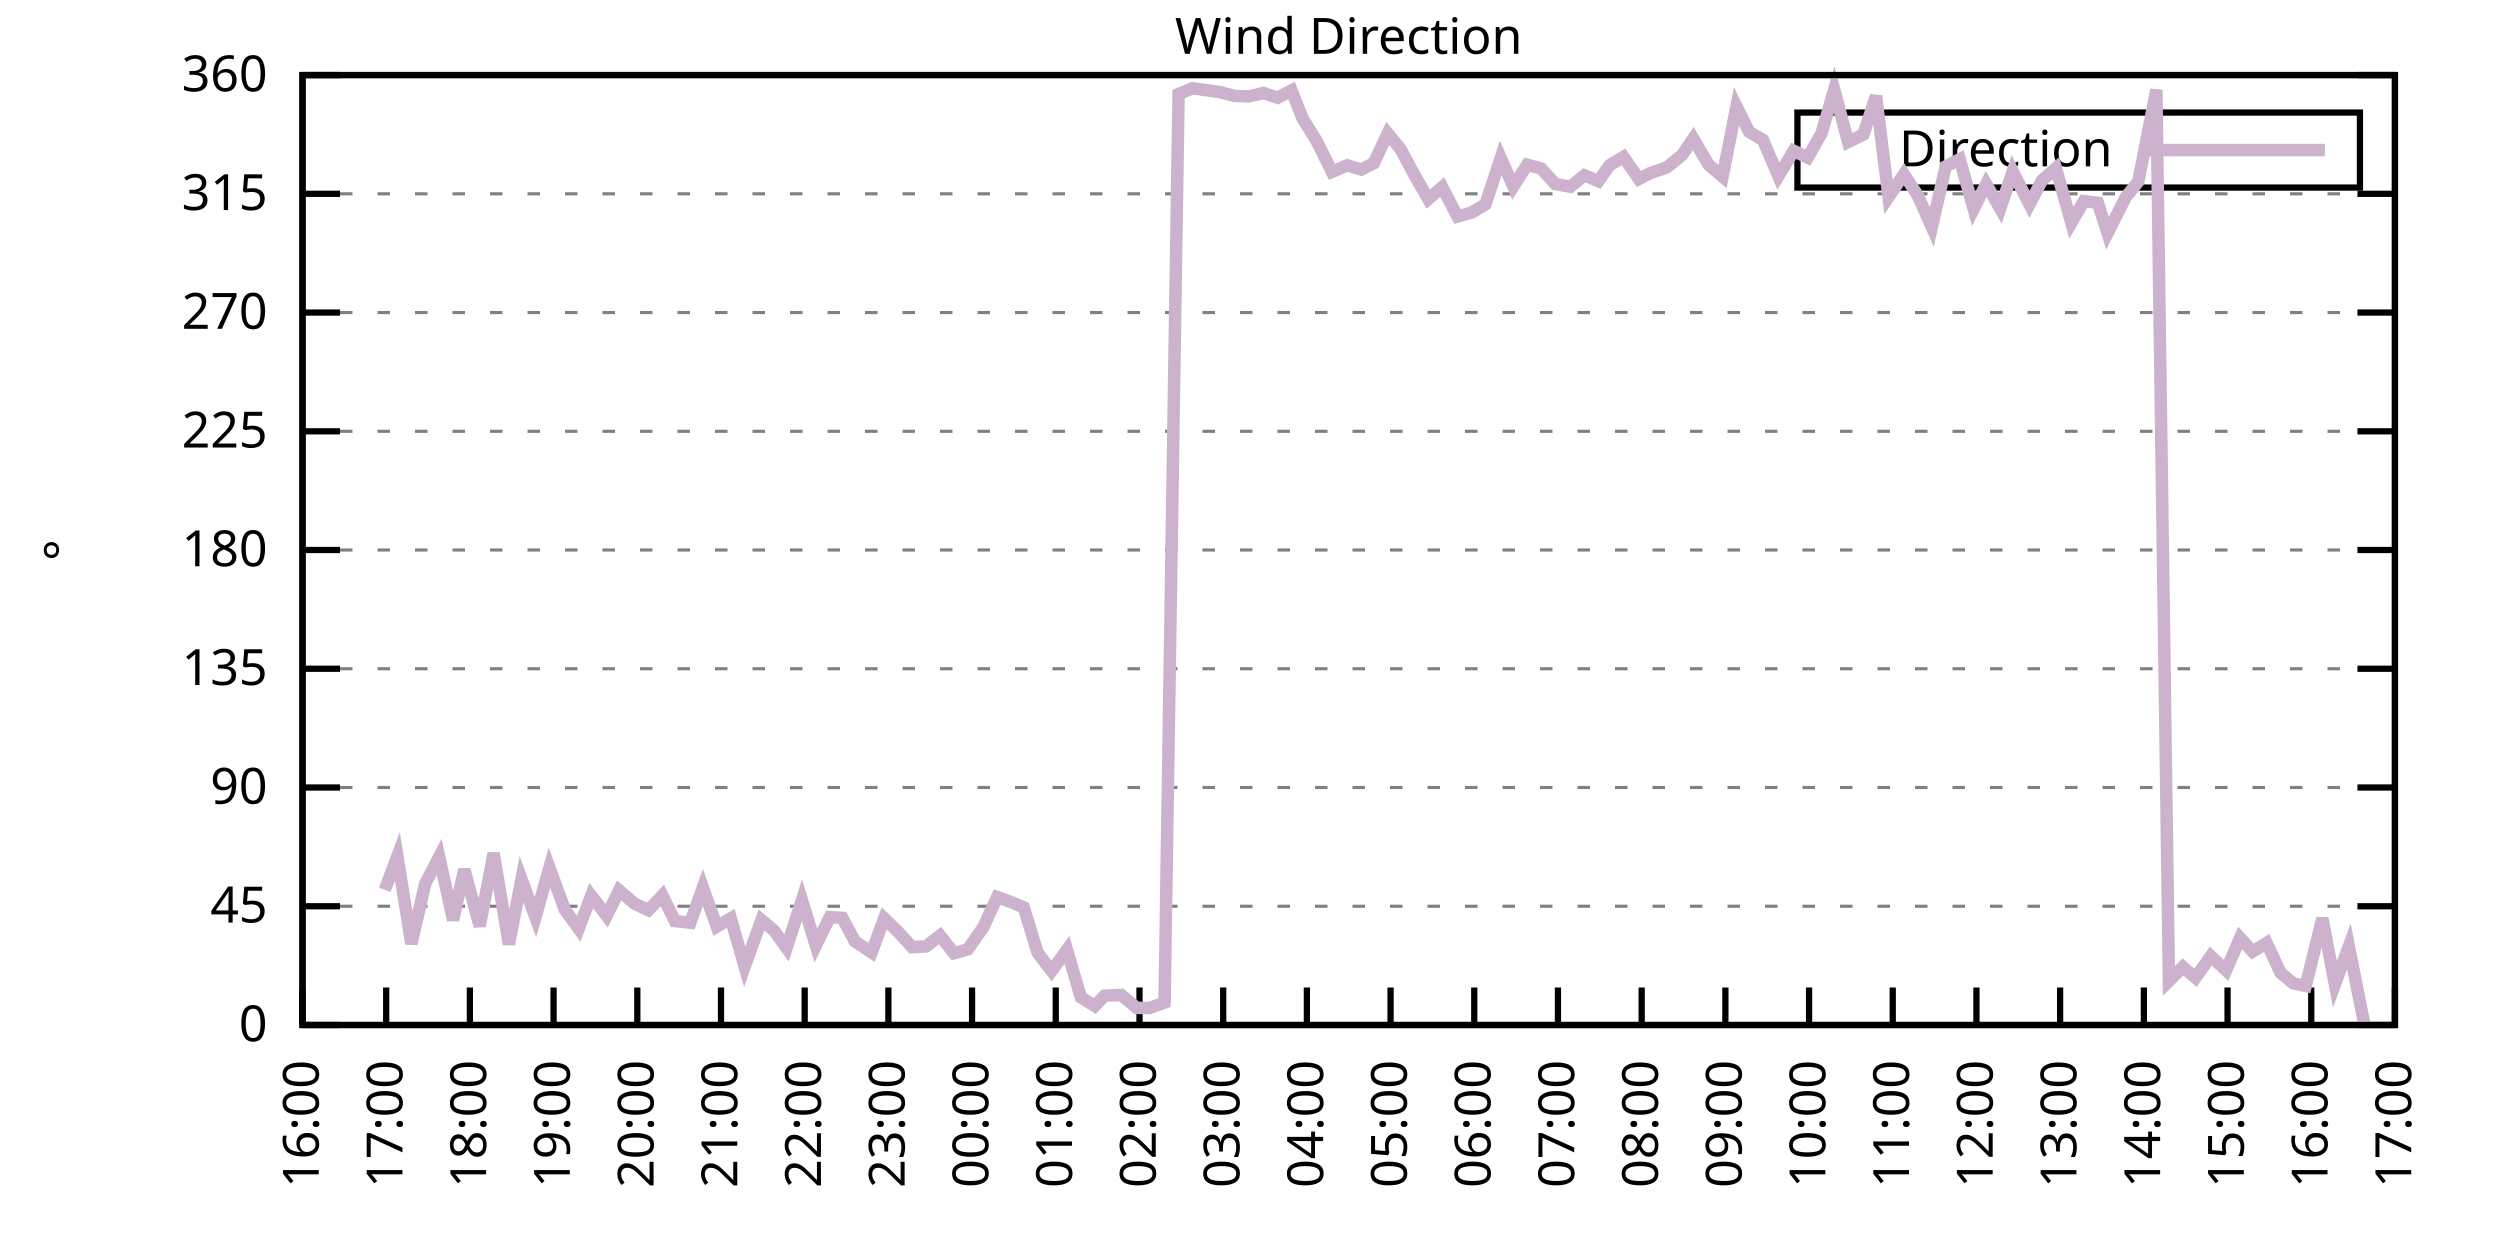
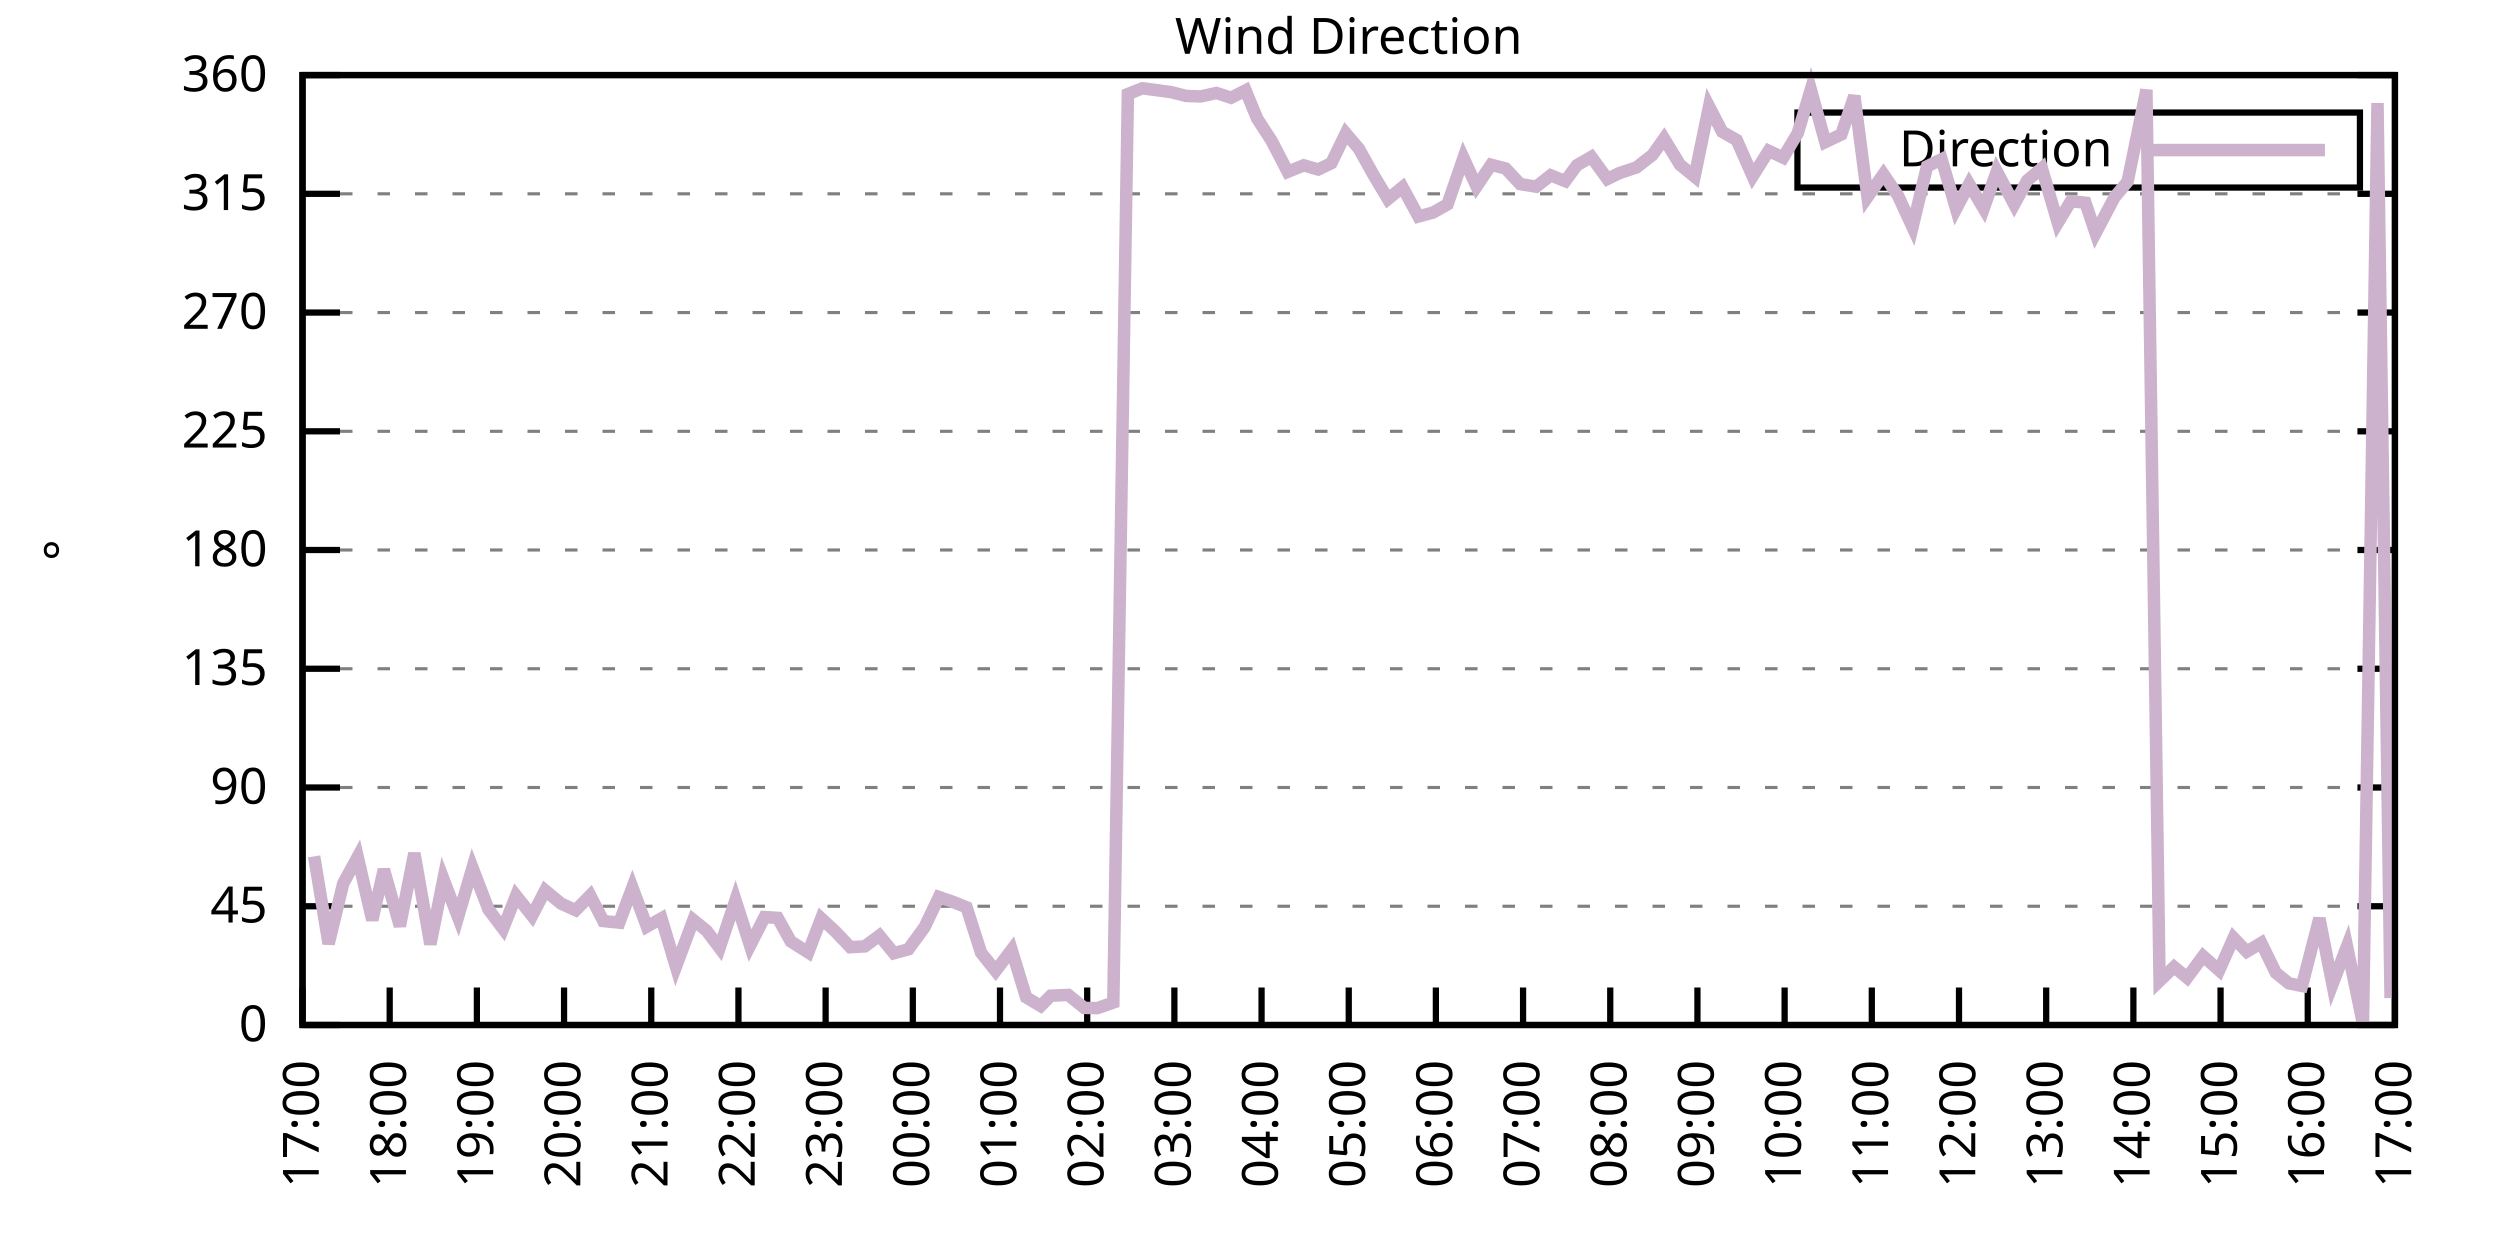
<svg xmlns="http://www.w3.org/2000/svg" xmlns:xlink="http://www.w3.org/1999/xlink" width="400" height="200" viewBox="0 0 400 200">
  <g id="gnuplot_canvas">
    <rect x="0" y="0" width="400" height="200" fill="none" />
    <defs>
      <circle id="gpDot" r="0.5" stroke-width="0.5" stroke="currentColor" />
      <path id="gpPt0" stroke-width="0.333" stroke="currentColor" d="M-1,0 h2 M0,-1 v2" />
      <path id="gpPt1" stroke-width="0.333" stroke="currentColor" d="M-1,-1 L1,1 M1,-1 L-1,1" />
      <path id="gpPt2" stroke-width="0.333" stroke="currentColor" d="M-1,0 L1,0 M0,-1 L0,1 M-1,-1 L1,1 M-1,1 L1,-1" />
      <rect id="gpPt3" stroke-width="0.333" stroke="currentColor" x="-1" y="-1" width="2" height="2" />
      <rect id="gpPt4" stroke-width="0.333" stroke="currentColor" fill="currentColor" x="-1" y="-1" width="2" height="2" />
      <circle id="gpPt5" stroke-width="0.333" stroke="currentColor" cx="0" cy="0" r="1" />
      <use xlink:href="#gpPt5" id="gpPt6" fill="currentColor" stroke="none" />
      <path id="gpPt7" stroke-width="0.333" stroke="currentColor" d="M0,-1.33 L-1.33,0.67 L1.33,0.67 z" />
      <use xlink:href="#gpPt7" id="gpPt8" fill="currentColor" stroke="none" />
      <use xlink:href="#gpPt7" id="gpPt9" stroke="currentColor" transform="rotate(180)" />
      <use xlink:href="#gpPt9" id="gpPt10" fill="currentColor" stroke="none" />
      <use xlink:href="#gpPt3" id="gpPt11" stroke="currentColor" transform="rotate(45)" />
      <use xlink:href="#gpPt11" id="gpPt12" fill="currentColor" stroke="none" />
      <path id="gpPt13" stroke-width="0.333" stroke="currentColor" d="M0,1.330 L1.265,0.411 L0.782,-1.067 L-0.782,-1.076 L-1.265,0.411 z" />
      <use xlink:href="#gpPt13" id="gpPt14" fill="currentColor" stroke="none" />
      <filter id="textbox" filterUnits="objectBoundingBox" x="0" y="0" height="1" width="1">
        <feFlood flood-color="white" flood-opacity="1" result="bgnd" />
        <feComposite in="SourceGraphic" in2="bgnd" operator="atop" />
      </filter>
      <filter id="greybox" filterUnits="objectBoundingBox" x="0" y="0" height="1" width="1">
        <feFlood flood-color="lightgrey" flood-opacity="1" result="grey" />
        <feComposite in="SourceGraphic" in2="grey" operator="atop" />
      </filter>
    </defs>
    <g fill="none" color="white" stroke="currentColor" stroke-width="1.00" stroke-linecap="butt" stroke-linejoin="miter">
</g>
    <g fill="none" color="black" stroke="currentColor" stroke-width="1.00" stroke-linecap="butt" stroke-linejoin="miter">
      <g stroke="none" shape-rendering="crispEdges">
        <polygon fill="rgb(255, 255, 255)" points="48.40,164.00 383.18,164.00 383.18,12.02 48.40,12.02 " />
      </g>
    </g>
    <g fill="none" color="black" stroke="currentColor" stroke-width="1.00" stroke-linecap="butt" stroke-linejoin="miter">
</g>
    <g fill="none" color="black" stroke="black" stroke-width="0.50" stroke-linecap="butt" stroke-linejoin="miter">
</g>
    <g fill="none" color="gray" stroke="currentColor" stroke-width="0.50" stroke-linecap="butt" stroke-linejoin="miter">
      <path stroke="gray" stroke-dasharray="2,4" class="gridline" d="M48.40,164.00 L383.19,164.00  " />
    </g>
    <g fill="none" color="gray" stroke="gray" stroke-width="1.00" stroke-linecap="butt" stroke-linejoin="miter">
</g>
    <g fill="none" color="black" stroke="currentColor" stroke-width="1.00" stroke-linecap="butt" stroke-linejoin="miter">
      <path stroke="black" d="M48.40,164.00 L54.40,164.00 M383.19,164.00 L377.19,164.00  " />
      <g transform="translate(42.80,166.60)" stroke="none" fill="black" font-family="Sans" font-size="8.00" text-anchor="end">
        <text>
          <tspan font-family="Sans"> 0</tspan>
        </text>
      </g>
    </g>
    <g fill="none" color="black" stroke="currentColor" stroke-width="1.00" stroke-linecap="butt" stroke-linejoin="miter">
</g>
    <g fill="none" color="black" stroke="black" stroke-width="0.50" stroke-linecap="butt" stroke-linejoin="miter">
</g>
    <g fill="none" color="gray" stroke="currentColor" stroke-width="0.50" stroke-linecap="butt" stroke-linejoin="miter">
      <path stroke="gray" stroke-dasharray="2,4" class="gridline" d="M48.40,145.00 L383.19,145.00  " />
    </g>
    <g fill="none" color="gray" stroke="gray" stroke-width="1.00" stroke-linecap="butt" stroke-linejoin="miter">
</g>
    <g fill="none" color="black" stroke="currentColor" stroke-width="1.00" stroke-linecap="butt" stroke-linejoin="miter">
      <path stroke="black" d="M48.40,145.00 L54.40,145.00 M383.19,145.00 L377.19,145.00  " />
      <g transform="translate(42.80,147.60)" stroke="none" fill="black" font-family="Sans" font-size="8.00" text-anchor="end">
        <text>
          <tspan font-family="Sans"> 45</tspan>
        </text>
      </g>
    </g>
    <g fill="none" color="black" stroke="currentColor" stroke-width="1.00" stroke-linecap="butt" stroke-linejoin="miter">
</g>
    <g fill="none" color="black" stroke="black" stroke-width="0.50" stroke-linecap="butt" stroke-linejoin="miter">
</g>
    <g fill="none" color="gray" stroke="currentColor" stroke-width="0.50" stroke-linecap="butt" stroke-linejoin="miter">
      <path stroke="gray" stroke-dasharray="2,4" class="gridline" d="M48.40,126.00 L383.19,126.00  " />
    </g>
    <g fill="none" color="gray" stroke="gray" stroke-width="1.00" stroke-linecap="butt" stroke-linejoin="miter">
</g>
    <g fill="none" color="black" stroke="currentColor" stroke-width="1.00" stroke-linecap="butt" stroke-linejoin="miter">
      <path stroke="black" d="M48.40,126.00 L54.40,126.00 M383.19,126.00 L377.19,126.00  " />
      <g transform="translate(42.80,128.60)" stroke="none" fill="black" font-family="Sans" font-size="8.00" text-anchor="end">
        <text>
          <tspan font-family="Sans"> 90</tspan>
        </text>
      </g>
    </g>
    <g fill="none" color="black" stroke="currentColor" stroke-width="1.00" stroke-linecap="butt" stroke-linejoin="miter">
</g>
    <g fill="none" color="black" stroke="black" stroke-width="0.50" stroke-linecap="butt" stroke-linejoin="miter">
</g>
    <g fill="none" color="gray" stroke="currentColor" stroke-width="0.50" stroke-linecap="butt" stroke-linejoin="miter">
      <path stroke="gray" stroke-dasharray="2,4" class="gridline" d="M48.40,107.00 L383.19,107.00  " />
    </g>
    <g fill="none" color="gray" stroke="gray" stroke-width="1.00" stroke-linecap="butt" stroke-linejoin="miter">
</g>
    <g fill="none" color="black" stroke="currentColor" stroke-width="1.00" stroke-linecap="butt" stroke-linejoin="miter">
      <path stroke="black" d="M48.40,107.00 L54.40,107.00 M383.19,107.00 L377.19,107.00  " />
      <g transform="translate(42.80,109.60)" stroke="none" fill="black" font-family="Sans" font-size="8.00" text-anchor="end">
        <text>
          <tspan font-family="Sans"> 135</tspan>
        </text>
      </g>
    </g>
    <g fill="none" color="black" stroke="currentColor" stroke-width="1.00" stroke-linecap="butt" stroke-linejoin="miter">
</g>
    <g fill="none" color="black" stroke="black" stroke-width="0.50" stroke-linecap="butt" stroke-linejoin="miter">
</g>
    <g fill="none" color="gray" stroke="currentColor" stroke-width="0.50" stroke-linecap="butt" stroke-linejoin="miter">
      <path stroke="gray" stroke-dasharray="2,4" class="gridline" d="M48.40,88.00 L383.19,88.00  " />
    </g>
    <g fill="none" color="gray" stroke="gray" stroke-width="1.00" stroke-linecap="butt" stroke-linejoin="miter">
</g>
    <g fill="none" color="black" stroke="currentColor" stroke-width="1.00" stroke-linecap="butt" stroke-linejoin="miter">
      <path stroke="black" d="M48.40,88.00 L54.40,88.00 M383.19,88.00 L377.19,88.00  " />
      <g transform="translate(42.80,90.60)" stroke="none" fill="black" font-family="Sans" font-size="8.00" text-anchor="end">
        <text>
          <tspan font-family="Sans"> 180</tspan>
        </text>
      </g>
    </g>
    <g fill="none" color="black" stroke="currentColor" stroke-width="1.00" stroke-linecap="butt" stroke-linejoin="miter">
</g>
    <g fill="none" color="black" stroke="black" stroke-width="0.50" stroke-linecap="butt" stroke-linejoin="miter">
</g>
    <g fill="none" color="gray" stroke="currentColor" stroke-width="0.50" stroke-linecap="butt" stroke-linejoin="miter">
      <path stroke="gray" stroke-dasharray="2,4" class="gridline" d="M48.40,69.01 L383.19,69.01  " />
    </g>
    <g fill="none" color="gray" stroke="gray" stroke-width="1.00" stroke-linecap="butt" stroke-linejoin="miter">
</g>
    <g fill="none" color="black" stroke="currentColor" stroke-width="1.00" stroke-linecap="butt" stroke-linejoin="miter">
      <path stroke="black" d="M48.40,69.01 L54.40,69.01 M383.19,69.01 L377.19,69.01  " />
      <g transform="translate(42.80,71.61)" stroke="none" fill="black" font-family="Sans" font-size="8.00" text-anchor="end">
        <text>
          <tspan font-family="Sans"> 225</tspan>
        </text>
      </g>
    </g>
    <g fill="none" color="black" stroke="currentColor" stroke-width="1.00" stroke-linecap="butt" stroke-linejoin="miter">
</g>
    <g fill="none" color="black" stroke="black" stroke-width="0.50" stroke-linecap="butt" stroke-linejoin="miter">
</g>
    <g fill="none" color="gray" stroke="currentColor" stroke-width="0.50" stroke-linecap="butt" stroke-linejoin="miter">
      <path stroke="gray" stroke-dasharray="2,4" class="gridline" d="M48.40,50.01 L383.19,50.01  " />
    </g>
    <g fill="none" color="gray" stroke="gray" stroke-width="1.00" stroke-linecap="butt" stroke-linejoin="miter">
</g>
    <g fill="none" color="black" stroke="currentColor" stroke-width="1.00" stroke-linecap="butt" stroke-linejoin="miter">
      <path stroke="black" d="M48.40,50.01 L54.40,50.01 M383.19,50.01 L377.19,50.01  " />
      <g transform="translate(42.80,52.61)" stroke="none" fill="black" font-family="Sans" font-size="8.00" text-anchor="end">
        <text>
          <tspan font-family="Sans"> 270</tspan>
        </text>
      </g>
    </g>
    <g fill="none" color="black" stroke="currentColor" stroke-width="1.00" stroke-linecap="butt" stroke-linejoin="miter">
</g>
    <g fill="none" color="black" stroke="black" stroke-width="0.50" stroke-linecap="butt" stroke-linejoin="miter">
</g>
    <g fill="none" color="gray" stroke="currentColor" stroke-width="0.50" stroke-linecap="butt" stroke-linejoin="miter">
      <path stroke="gray" stroke-dasharray="2,4" class="gridline" d="M48.40,31.01 L383.19,31.01  " />
    </g>
    <g fill="none" color="gray" stroke="gray" stroke-width="1.00" stroke-linecap="butt" stroke-linejoin="miter">
</g>
    <g fill="none" color="black" stroke="currentColor" stroke-width="1.00" stroke-linecap="butt" stroke-linejoin="miter">
      <path stroke="black" d="M48.40,31.01 L54.40,31.01 M383.19,31.01 L377.19,31.01  " />
      <g transform="translate(42.80,33.61)" stroke="none" fill="black" font-family="Sans" font-size="8.00" text-anchor="end">
        <text>
          <tspan font-family="Sans"> 315</tspan>
        </text>
      </g>
    </g>
    <g fill="none" color="black" stroke="currentColor" stroke-width="1.00" stroke-linecap="butt" stroke-linejoin="miter">
</g>
    <g fill="none" color="black" stroke="black" stroke-width="0.50" stroke-linecap="butt" stroke-linejoin="miter">
</g>
    <g fill="none" color="gray" stroke="currentColor" stroke-width="0.50" stroke-linecap="butt" stroke-linejoin="miter">
      <path stroke="gray" stroke-dasharray="2,4" class="gridline" d="M48.40,12.01 L383.19,12.01  " />
    </g>
    <g fill="none" color="gray" stroke="gray" stroke-width="1.00" stroke-linecap="butt" stroke-linejoin="miter">
</g>
    <g fill="none" color="black" stroke="currentColor" stroke-width="1.00" stroke-linecap="butt" stroke-linejoin="miter">
      <path stroke="black" d="M48.40,12.01 L54.40,12.01 M383.19,12.01 L377.19,12.01  " />
      <g transform="translate(42.80,14.61)" stroke="none" fill="black" font-family="Sans" font-size="8.00" text-anchor="end">
        <text>
          <tspan font-family="Sans"> 360</tspan>
        </text>
      </g>
    </g>
    <g fill="none" color="black" stroke="currentColor" stroke-width="1.00" stroke-linecap="butt" stroke-linejoin="miter">
      <path stroke="black" d="M48.40,164.00 L48.40,158.00  " />
      <g transform="translate(51.00,169.60) rotate(270.00)" stroke="none" fill="black" font-family="Sans" font-size="8.00" text-anchor="end">
        <text>
-           <tspan font-family="Sans">16:00</tspan>
-         </text>
-       </g>
-     </g>
-     <g fill="none" color="black" stroke="currentColor" stroke-width="1.00" stroke-linecap="butt" stroke-linejoin="miter">
-       <path stroke="black" d="M61.79,164.00 L61.79,158.00  " />
-       <g transform="translate(64.39,169.60) rotate(270.00)" stroke="none" fill="black" font-family="Sans" font-size="8.00" text-anchor="end">
-         <text>
          <tspan font-family="Sans">17:00</tspan>
        </text>
      </g>
    </g>
    <g fill="none" color="black" stroke="currentColor" stroke-width="1.00" stroke-linecap="butt" stroke-linejoin="miter">
-       <path stroke="black" d="M75.18,164.00 L75.18,158.00  " />
-       <g transform="translate(77.78,169.60) rotate(270.00)" stroke="none" fill="black" font-family="Sans" font-size="8.00" text-anchor="end">
+       <path stroke="black" d="M62.35,164.00 L62.35,158.00  " />
+       <g transform="translate(64.95,169.60) rotate(270.00)" stroke="none" fill="black" font-family="Sans" font-size="8.00" text-anchor="end">
        <text>
          <tspan font-family="Sans">18:00</tspan>
        </text>
      </g>
    </g>
    <g fill="none" color="black" stroke="currentColor" stroke-width="1.00" stroke-linecap="butt" stroke-linejoin="miter">
-       <path stroke="black" d="M88.57,164.00 L88.57,158.00  " />
-       <g transform="translate(91.17,169.60) rotate(270.00)" stroke="none" fill="black" font-family="Sans" font-size="8.00" text-anchor="end">
+       <path stroke="black" d="M76.30,164.00 L76.30,158.00  " />
+       <g transform="translate(78.90,169.60) rotate(270.00)" stroke="none" fill="black" font-family="Sans" font-size="8.00" text-anchor="end">
        <text>
          <tspan font-family="Sans">19:00</tspan>
        </text>
      </g>
    </g>
    <g fill="none" color="black" stroke="currentColor" stroke-width="1.00" stroke-linecap="butt" stroke-linejoin="miter">
-       <path stroke="black" d="M101.97,164.00 L101.97,158.00  " />
-       <g transform="translate(104.57,169.60) rotate(270.00)" stroke="none" fill="black" font-family="Sans" font-size="8.00" text-anchor="end">
+       <path stroke="black" d="M90.25,164.00 L90.25,158.00  " />
+       <g transform="translate(92.85,169.60) rotate(270.00)" stroke="none" fill="black" font-family="Sans" font-size="8.00" text-anchor="end">
        <text>
          <tspan font-family="Sans">20:00</tspan>
        </text>
      </g>
    </g>
    <g fill="none" color="black" stroke="currentColor" stroke-width="1.00" stroke-linecap="butt" stroke-linejoin="miter">
-       <path stroke="black" d="M115.36,164.00 L115.36,158.00  " />
-       <g transform="translate(117.96,169.60) rotate(270.00)" stroke="none" fill="black" font-family="Sans" font-size="8.00" text-anchor="end">
+       <path stroke="black" d="M104.20,164.00 L104.20,158.00  " />
+       <g transform="translate(106.80,169.60) rotate(270.00)" stroke="none" fill="black" font-family="Sans" font-size="8.00" text-anchor="end">
        <text>
          <tspan font-family="Sans">21:00</tspan>
        </text>
      </g>
    </g>
    <g fill="none" color="black" stroke="currentColor" stroke-width="1.00" stroke-linecap="butt" stroke-linejoin="miter">
-       <path stroke="black" d="M128.75,164.00 L128.75,158.00  " />
-       <g transform="translate(131.35,169.60) rotate(270.00)" stroke="none" fill="black" font-family="Sans" font-size="8.00" text-anchor="end">
+       <path stroke="black" d="M118.15,164.00 L118.15,158.00  " />
+       <g transform="translate(120.75,169.60) rotate(270.00)" stroke="none" fill="black" font-family="Sans" font-size="8.00" text-anchor="end">
        <text>
          <tspan font-family="Sans">22:00</tspan>
        </text>
      </g>
    </g>
    <g fill="none" color="black" stroke="currentColor" stroke-width="1.00" stroke-linecap="butt" stroke-linejoin="miter">
-       <path stroke="black" d="M142.14,164.00 L142.14,158.00  " />
-       <g transform="translate(144.74,169.60) rotate(270.00)" stroke="none" fill="black" font-family="Sans" font-size="8.00" text-anchor="end">
+       <path stroke="black" d="M132.10,164.00 L132.10,158.00  " />
+       <g transform="translate(134.70,169.60) rotate(270.00)" stroke="none" fill="black" font-family="Sans" font-size="8.00" text-anchor="end">
        <text>
          <tspan font-family="Sans">23:00</tspan>
        </text>
      </g>
    </g>
    <g fill="none" color="black" stroke="currentColor" stroke-width="1.00" stroke-linecap="butt" stroke-linejoin="miter">
-       <path stroke="black" d="M155.53,164.00 L155.53,158.00  " />
-       <g transform="translate(158.13,169.60) rotate(270.00)" stroke="none" fill="black" font-family="Sans" font-size="8.00" text-anchor="end">
+       <path stroke="black" d="M146.05,164.00 L146.05,158.00  " />
+       <g transform="translate(148.65,169.60) rotate(270.00)" stroke="none" fill="black" font-family="Sans" font-size="8.00" text-anchor="end">
        <text>
          <tspan font-family="Sans">00:00</tspan>
        </text>
      </g>
    </g>
    <g fill="none" color="black" stroke="currentColor" stroke-width="1.00" stroke-linecap="butt" stroke-linejoin="miter">
-       <path stroke="black" d="M168.92,164.00 L168.92,158.00  " />
-       <g transform="translate(171.52,169.60) rotate(270.00)" stroke="none" fill="black" font-family="Sans" font-size="8.00" text-anchor="end">
+       <path stroke="black" d="M160.00,164.00 L160.00,158.00  " />
+       <g transform="translate(162.60,169.60) rotate(270.00)" stroke="none" fill="black" font-family="Sans" font-size="8.00" text-anchor="end">
        <text>
          <tspan font-family="Sans">01:00</tspan>
        </text>
      </g>
    </g>
    <g fill="none" color="black" stroke="currentColor" stroke-width="1.00" stroke-linecap="butt" stroke-linejoin="miter">
-       <path stroke="black" d="M182.32,164.00 L182.32,158.00  " />
-       <g transform="translate(184.92,169.60) rotate(270.00)" stroke="none" fill="black" font-family="Sans" font-size="8.00" text-anchor="end">
+       <path stroke="black" d="M173.95,164.00 L173.95,158.00  " />
+       <g transform="translate(176.55,169.60) rotate(270.00)" stroke="none" fill="black" font-family="Sans" font-size="8.00" text-anchor="end">
        <text>
          <tspan font-family="Sans">02:00</tspan>
        </text>
      </g>
    </g>
    <g fill="none" color="black" stroke="currentColor" stroke-width="1.00" stroke-linecap="butt" stroke-linejoin="miter">
-       <path stroke="black" d="M195.71,164.00 L195.71,158.00  " />
-       <g transform="translate(198.31,169.60) rotate(270.00)" stroke="none" fill="black" font-family="Sans" font-size="8.00" text-anchor="end">
+       <path stroke="black" d="M187.90,164.00 L187.90,158.00  " />
+       <g transform="translate(190.50,169.60) rotate(270.00)" stroke="none" fill="black" font-family="Sans" font-size="8.00" text-anchor="end">
        <text>
          <tspan font-family="Sans">03:00</tspan>
        </text>
      </g>
    </g>
    <g fill="none" color="black" stroke="currentColor" stroke-width="1.00" stroke-linecap="butt" stroke-linejoin="miter">
-       <path stroke="black" d="M209.10,164.00 L209.10,158.00  " />
-       <g transform="translate(211.70,169.60) rotate(270.00)" stroke="none" fill="black" font-family="Sans" font-size="8.00" text-anchor="end">
+       <path stroke="black" d="M201.85,164.00 L201.85,158.00  " />
+       <g transform="translate(204.45,169.60) rotate(270.00)" stroke="none" fill="black" font-family="Sans" font-size="8.00" text-anchor="end">
        <text>
          <tspan font-family="Sans">04:00</tspan>
        </text>
      </g>
    </g>
    <g fill="none" color="black" stroke="currentColor" stroke-width="1.00" stroke-linecap="butt" stroke-linejoin="miter">
-       <path stroke="black" d="M222.49,164.00 L222.49,158.00  " />
-       <g transform="translate(225.09,169.60) rotate(270.00)" stroke="none" fill="black" font-family="Sans" font-size="8.00" text-anchor="end">
+       <path stroke="black" d="M215.80,164.00 L215.80,158.00  " />
+       <g transform="translate(218.40,169.60) rotate(270.00)" stroke="none" fill="black" font-family="Sans" font-size="8.00" text-anchor="end">
        <text>
          <tspan font-family="Sans">05:00</tspan>
        </text>
      </g>
    </g>
    <g fill="none" color="black" stroke="currentColor" stroke-width="1.00" stroke-linecap="butt" stroke-linejoin="miter">
-       <path stroke="black" d="M235.88,164.00 L235.88,158.00  " />
-       <g transform="translate(238.48,169.60) rotate(270.00)" stroke="none" fill="black" font-family="Sans" font-size="8.00" text-anchor="end">
+       <path stroke="black" d="M229.74,164.00 L229.74,158.00  " />
+       <g transform="translate(232.34,169.60) rotate(270.00)" stroke="none" fill="black" font-family="Sans" font-size="8.00" text-anchor="end">
        <text>
          <tspan font-family="Sans">06:00</tspan>
        </text>
      </g>
    </g>
    <g fill="none" color="black" stroke="currentColor" stroke-width="1.00" stroke-linecap="butt" stroke-linejoin="miter">
-       <path stroke="black" d="M249.27,164.00 L249.27,158.00  " />
-       <g transform="translate(251.87,169.60) rotate(270.00)" stroke="none" fill="black" font-family="Sans" font-size="8.00" text-anchor="end">
+       <path stroke="black" d="M243.69,164.00 L243.69,158.00  " />
+       <g transform="translate(246.29,169.60) rotate(270.00)" stroke="none" fill="black" font-family="Sans" font-size="8.00" text-anchor="end">
        <text>
          <tspan font-family="Sans">07:00</tspan>
        </text>
      </g>
    </g>
    <g fill="none" color="black" stroke="currentColor" stroke-width="1.00" stroke-linecap="butt" stroke-linejoin="miter">
-       <path stroke="black" d="M262.67,164.00 L262.67,158.00  " />
-       <g transform="translate(265.27,169.60) rotate(270.00)" stroke="none" fill="black" font-family="Sans" font-size="8.00" text-anchor="end">
+       <path stroke="black" d="M257.64,164.00 L257.64,158.00  " />
+       <g transform="translate(260.24,169.60) rotate(270.00)" stroke="none" fill="black" font-family="Sans" font-size="8.00" text-anchor="end">
        <text>
          <tspan font-family="Sans">08:00</tspan>
        </text>
      </g>
    </g>
    <g fill="none" color="black" stroke="currentColor" stroke-width="1.00" stroke-linecap="butt" stroke-linejoin="miter">
-       <path stroke="black" d="M276.06,164.00 L276.06,158.00  " />
-       <g transform="translate(278.66,169.60) rotate(270.00)" stroke="none" fill="black" font-family="Sans" font-size="8.00" text-anchor="end">
+       <path stroke="black" d="M271.59,164.00 L271.59,158.00  " />
+       <g transform="translate(274.19,169.60) rotate(270.00)" stroke="none" fill="black" font-family="Sans" font-size="8.00" text-anchor="end">
        <text>
          <tspan font-family="Sans">09:00</tspan>
        </text>
      </g>
    </g>
    <g fill="none" color="black" stroke="currentColor" stroke-width="1.00" stroke-linecap="butt" stroke-linejoin="miter">
-       <path stroke="black" d="M289.45,164.00 L289.45,158.00  " />
-       <g transform="translate(292.05,169.60) rotate(270.00)" stroke="none" fill="black" font-family="Sans" font-size="8.00" text-anchor="end">
+       <path stroke="black" d="M285.54,164.00 L285.54,158.00  " />
+       <g transform="translate(288.14,169.60) rotate(270.00)" stroke="none" fill="black" font-family="Sans" font-size="8.00" text-anchor="end">
        <text>
          <tspan font-family="Sans">10:00</tspan>
        </text>
      </g>
    </g>
    <g fill="none" color="black" stroke="currentColor" stroke-width="1.00" stroke-linecap="butt" stroke-linejoin="miter">
-       <path stroke="black" d="M302.84,164.00 L302.84,158.00  " />
-       <g transform="translate(305.44,169.60) rotate(270.00)" stroke="none" fill="black" font-family="Sans" font-size="8.00" text-anchor="end">
+       <path stroke="black" d="M299.49,164.00 L299.49,158.00  " />
+       <g transform="translate(302.09,169.60) rotate(270.00)" stroke="none" fill="black" font-family="Sans" font-size="8.00" text-anchor="end">
        <text>
          <tspan font-family="Sans">11:00</tspan>
        </text>
      </g>
    </g>
    <g fill="none" color="black" stroke="currentColor" stroke-width="1.00" stroke-linecap="butt" stroke-linejoin="miter">
-       <path stroke="black" d="M316.23,164.00 L316.23,158.00  " />
-       <g transform="translate(318.83,169.60) rotate(270.00)" stroke="none" fill="black" font-family="Sans" font-size="8.00" text-anchor="end">
+       <path stroke="black" d="M313.44,164.00 L313.44,158.00  " />
+       <g transform="translate(316.04,169.60) rotate(270.00)" stroke="none" fill="black" font-family="Sans" font-size="8.00" text-anchor="end">
        <text>
          <tspan font-family="Sans">12:00</tspan>
        </text>
      </g>
    </g>
    <g fill="none" color="black" stroke="currentColor" stroke-width="1.00" stroke-linecap="butt" stroke-linejoin="miter">
-       <path stroke="black" d="M329.62,164.00 L329.62,158.00  " />
-       <g transform="translate(332.22,169.60) rotate(270.00)" stroke="none" fill="black" font-family="Sans" font-size="8.00" text-anchor="end">
+       <path stroke="black" d="M327.39,164.00 L327.39,158.00  " />
+       <g transform="translate(329.99,169.60) rotate(270.00)" stroke="none" fill="black" font-family="Sans" font-size="8.00" text-anchor="end">
        <text>
          <tspan font-family="Sans">13:00</tspan>
        </text>
      </g>
    </g>
    <g fill="none" color="black" stroke="currentColor" stroke-width="1.00" stroke-linecap="butt" stroke-linejoin="miter">
-       <path stroke="black" d="M343.02,164.00 L343.02,158.00  " />
-       <g transform="translate(345.62,169.60) rotate(270.00)" stroke="none" fill="black" font-family="Sans" font-size="8.00" text-anchor="end">
+       <path stroke="black" d="M341.34,164.00 L341.34,158.00  " />
+       <g transform="translate(343.94,169.60) rotate(270.00)" stroke="none" fill="black" font-family="Sans" font-size="8.00" text-anchor="end">
        <text>
          <tspan font-family="Sans">14:00</tspan>
        </text>
      </g>
    </g>
    <g fill="none" color="black" stroke="currentColor" stroke-width="1.00" stroke-linecap="butt" stroke-linejoin="miter">
-       <path stroke="black" d="M356.41,164.00 L356.41,158.00  " />
-       <g transform="translate(359.01,169.60) rotate(270.00)" stroke="none" fill="black" font-family="Sans" font-size="8.00" text-anchor="end">
+       <path stroke="black" d="M355.29,164.00 L355.29,158.00  " />
+       <g transform="translate(357.89,169.60) rotate(270.00)" stroke="none" fill="black" font-family="Sans" font-size="8.00" text-anchor="end">
        <text>
          <tspan font-family="Sans">15:00</tspan>
        </text>
      </g>
    </g>
    <g fill="none" color="black" stroke="currentColor" stroke-width="1.00" stroke-linecap="butt" stroke-linejoin="miter">
-       <path stroke="black" d="M369.80,164.00 L369.80,158.00  " />
-       <g transform="translate(372.40,169.60) rotate(270.00)" stroke="none" fill="black" font-family="Sans" font-size="8.00" text-anchor="end">
+       <path stroke="black" d="M369.24,164.00 L369.24,158.00  " />
+       <g transform="translate(371.84,169.60) rotate(270.00)" stroke="none" fill="black" font-family="Sans" font-size="8.00" text-anchor="end">
        <text>
          <tspan font-family="Sans">16:00</tspan>
        </text>
      </g>
    </g>
    <g fill="none" color="black" stroke="currentColor" stroke-width="1.00" stroke-linecap="butt" stroke-linejoin="miter">
      <path stroke="black" d="M383.19,164.00 L383.19,158.00  " />
      <g transform="translate(385.79,169.60) rotate(270.00)" stroke="none" fill="black" font-family="Sans" font-size="8.00" text-anchor="end">
        <text>
          <tspan font-family="Sans">17:00</tspan>
        </text>
      </g>
    </g>
    <g fill="none" color="black" stroke="currentColor" stroke-width="1.00" stroke-linecap="butt" stroke-linejoin="miter">
</g>
    <g fill="none" color="black" stroke="currentColor" stroke-width="1.00" stroke-linecap="butt" stroke-linejoin="miter">
      <path stroke="black" d="M48.40,12.01 L48.40,164.00 L383.19,164.00 L383.19,12.01 L48.40,12.01 Z  " />
    </g>
    <g fill="none" color="black" stroke="currentColor" stroke-width="1.00" stroke-linecap="butt" stroke-linejoin="miter">
</g>
    <g fill="none" color="black" stroke="currentColor" stroke-width="1.00" stroke-linecap="butt" stroke-linejoin="miter">
      <path stroke="black" d="M287.59,30.01 L287.59,18.01 L377.59,18.01 L377.59,30.01 L287.59,30.01 Z  " />
    </g>
    <g id="Wind_direction_plot_1">
      <g fill="none" color="white" stroke="black" stroke-width="2.00" stroke-linecap="butt" stroke-linejoin="miter">
</g>
      <g fill="none" color="black" stroke="currentColor" stroke-width="2.00" stroke-linecap="butt" stroke-linejoin="miter">
        <g transform="translate(337.99,26.61)" stroke="none" fill="black" font-family="Sans" font-size="8.00" text-anchor="end">
          <text>
            <tspan font-family="Sans">Direction</tspan>
          </text>
        </g>
      </g>
      <g fill="none" color="black" stroke="currentColor" stroke-width="2.00" stroke-linecap="butt" stroke-linejoin="miter">
-         <path stroke="rgb(204, 178, 204)" d="M343.59,24.01 L371.99,24.01 M61.57,142.38 L63.58,137.02 L65.81,151.00 L68.04,141.37 L70.27,137.11 L72.50,147.20   L74.29,139.13 L76.75,148.17 L78.98,136.52 L81.43,151.08 L83.44,140.65 L85.67,146.73 L87.91,138.84 L90.36,145.51   L92.59,148.59 L94.60,143.31 L97.06,146.52 L99.06,142.47 L101.52,144.58 L103.75,145.63 L105.98,143.27 L107.99,147.37   L110.45,147.62 L112.46,142.00 L114.69,148.25 L116.92,146.94 L119.15,154.67 L121.83,147.20 L123.84,148.89 L125.85,151.67   L128.30,144.03 L130.54,151.29 L132.77,146.73 L134.78,146.86 L136.78,150.62 L139.46,152.39 L141.47,146.94 L143.70,149.10   L145.94,151.55 L148.17,151.42 L150.40,149.69 L152.63,152.52 L154.86,151.88 L157.32,148.38 L159.55,143.52 L161.56,144.24   L163.79,145.17 L166.02,152.43 L168.25,155.35 L170.71,151.97 L172.94,159.57 L175.17,160.96 L176.74,159.31 L179.41,159.19   L181.87,161.26 L183.88,161.30 L186.33,160.41 L188.57,15.05 L190.80,14.12 L195.26,14.75 L197.49,15.35 L199.73,15.43   L202.18,14.88 L204.41,15.64 L206.64,14.46 L208.43,18.98 L210.66,22.56 L213.12,27.50 L215.57,26.45 L217.80,27.12   L219.81,26.11 L222.04,21.34 L224.05,23.79 L226.29,27.97 L228.52,31.85 L230.75,29.95 L233.20,34.64 L235.44,34.01   L237.67,32.70 L240.12,25.27 L242.13,29.83 L244.36,26.36 L246.60,26.96 L248.83,29.45 L251.28,29.87 L253.51,28.05   L255.75,28.98 L257.53,26.45 L259.76,25.10 L262.22,28.64 L264.00,27.72 L266.68,26.79 L269.14,24.80 L270.92,22.18   L273.38,26.36 L275.61,28.26 L277.84,17.03 L279.85,21.09 L282.08,22.40 L284.54,28.18 L286.99,24.13 L289.23,25.22   L291.46,21.30 L293.47,14.33 L295.70,22.73 L298.15,21.51 L300.16,15.35 L302.17,31.52 L304.63,27.88 L306.86,31.30   L309.09,36.33 L311.32,26.62 L313.55,25.48 L315.79,33.42 L317.79,29.45 L320.03,33.37 L322.04,27.42 L324.71,32.70   L326.72,28.86 L328.95,26.91 L331.41,35.65 L333.42,32.19 L335.65,32.44 L337.21,37.30 L340.11,31.56 L342.12,29.07   L345.02,14.37 L347.03,156.95 L349.26,154.71 L351.27,156.44 L353.73,152.98 L356.18,155.26 L358.42,150.07 L360.42,152.26   L362.66,150.87 L364.89,155.64 L366.90,157.33 L368.91,157.75 L371.58,146.94 L373.59,157.50 L375.82,151.42 L378.28,163.83    " />
+         <path stroke="rgb(204, 178, 204)" d="M343.59,24.01 L371.99,24.01 M50.26,137.02 L52.58,151.00 L54.91,141.37 L57.23,137.11 L59.56,147.20 L61.42,139.13   L63.98,148.17 L66.30,136.52 L68.86,151.08 L70.95,140.65 L73.28,146.73 L75.60,138.84 L78.16,145.51 L80.48,148.59   L82.58,143.31 L85.13,146.52 L87.23,142.47 L89.78,144.58 L92.11,145.63 L94.43,143.27 L96.53,147.37 L99.08,147.62   L101.18,142.00 L103.50,148.25 L105.83,146.94 L108.15,154.67 L110.94,147.20 L113.03,148.89 L115.13,151.67 L117.68,144.03   L120.01,151.29 L122.33,146.73 L124.43,146.86 L126.52,150.62 L129.31,152.39 L131.40,146.94 L133.72,149.10 L136.05,151.55   L138.37,151.42 L140.70,149.69 L143.02,152.52 L145.35,151.88 L147.91,148.38 L150.23,143.52 L152.32,144.24 L154.65,145.17   L156.97,152.43 L159.30,155.35 L161.86,151.97 L164.18,159.57 L166.51,160.96 L168.13,159.31 L170.92,159.19 L173.48,161.26   L175.57,161.30 L178.13,160.41 L180.46,15.05 L182.78,14.12 L187.43,14.75 L189.76,15.35 L192.08,15.43 L194.64,14.88   L196.96,15.64 L199.29,14.46 L201.15,18.98 L203.47,22.56 L206.03,27.50 L208.59,26.45 L210.91,27.12 L213.01,26.11   L215.33,21.34 L217.42,23.79 L219.75,27.97 L222.07,31.85 L224.40,29.95 L226.95,34.64 L229.28,34.01 L231.60,32.70   L234.16,25.27 L236.25,29.83 L238.58,26.36 L240.90,26.96 L243.23,29.45 L245.79,29.87 L248.11,28.05 L250.44,28.98   L252.30,26.45 L254.62,25.10 L257.18,28.64 L259.04,27.72 L261.83,26.79 L264.39,24.80 L266.25,22.18 L268.80,26.36   L271.13,28.26 L273.45,17.03 L275.55,21.09 L277.87,22.40 L280.43,28.18 L282.99,24.13 L285.31,25.22 L287.64,21.30   L289.73,14.33 L292.05,22.73 L294.61,21.51 L296.70,15.35 L298.80,31.52 L301.35,27.88 L303.68,31.30 L306.00,36.33   L308.33,26.62 L310.65,25.48 L312.98,33.42 L315.07,29.45 L317.39,33.37 L319.49,27.42 L322.28,32.70 L324.37,28.86   L326.69,26.91 L329.25,35.65 L331.34,32.19 L333.67,32.44 L335.30,37.30 L338.32,31.56 L340.41,29.07 L343.43,14.37   L345.53,156.95 L347.85,154.71 L349.94,156.44 L352.50,152.98 L355.06,155.26 L357.38,150.07 L359.48,152.26 L361.80,150.87   L364.13,155.64 L366.22,157.33 L368.31,157.75 L371.10,146.94 L373.19,157.50 L375.52,151.42 L378.08,163.83 L380.40,16.49   L382.49,159.69  " />
      </g>
    </g>
    <g fill="none" color="black" stroke="currentColor" stroke-width="2.00" stroke-linecap="butt" stroke-linejoin="miter">
</g>
    <g fill="none" color="black" stroke="black" stroke-width="1.00" stroke-linecap="butt" stroke-linejoin="miter">
</g>
    <g fill="none" color="black" stroke="currentColor" stroke-width="1.00" stroke-linecap="butt" stroke-linejoin="miter">
      <path stroke="black" d="M48.40,12.01 L48.40,164.00 L383.19,164.00 L383.19,12.01 L48.40,12.01 Z  " />
      <g transform="translate(12.80,88.01) rotate(270.00)" stroke="none" fill="black" font-family="Sans" font-size="8.00" text-anchor="middle">
        <text>
          <tspan font-family="Sans">°</tspan>
        </text>
      </g>
    </g>
    <g fill="none" color="black" stroke="currentColor" stroke-width="1.00" stroke-linecap="butt" stroke-linejoin="miter">
</g>
    <g fill="none" color="black" stroke="currentColor" stroke-width="1.00" stroke-linecap="butt" stroke-linejoin="miter">
      <g transform="translate(215.79,8.61)" stroke="none" fill="black" font-family="Sans" font-size="8.00" text-anchor="middle">
        <text>
          <tspan font-family="Sans">Wind Direction</tspan>
        </text>
      </g>
    </g>
    <g fill="none" color="black" stroke="currentColor" stroke-width="1.00" stroke-linecap="butt" stroke-linejoin="miter">
</g>
  </g>
</svg>
